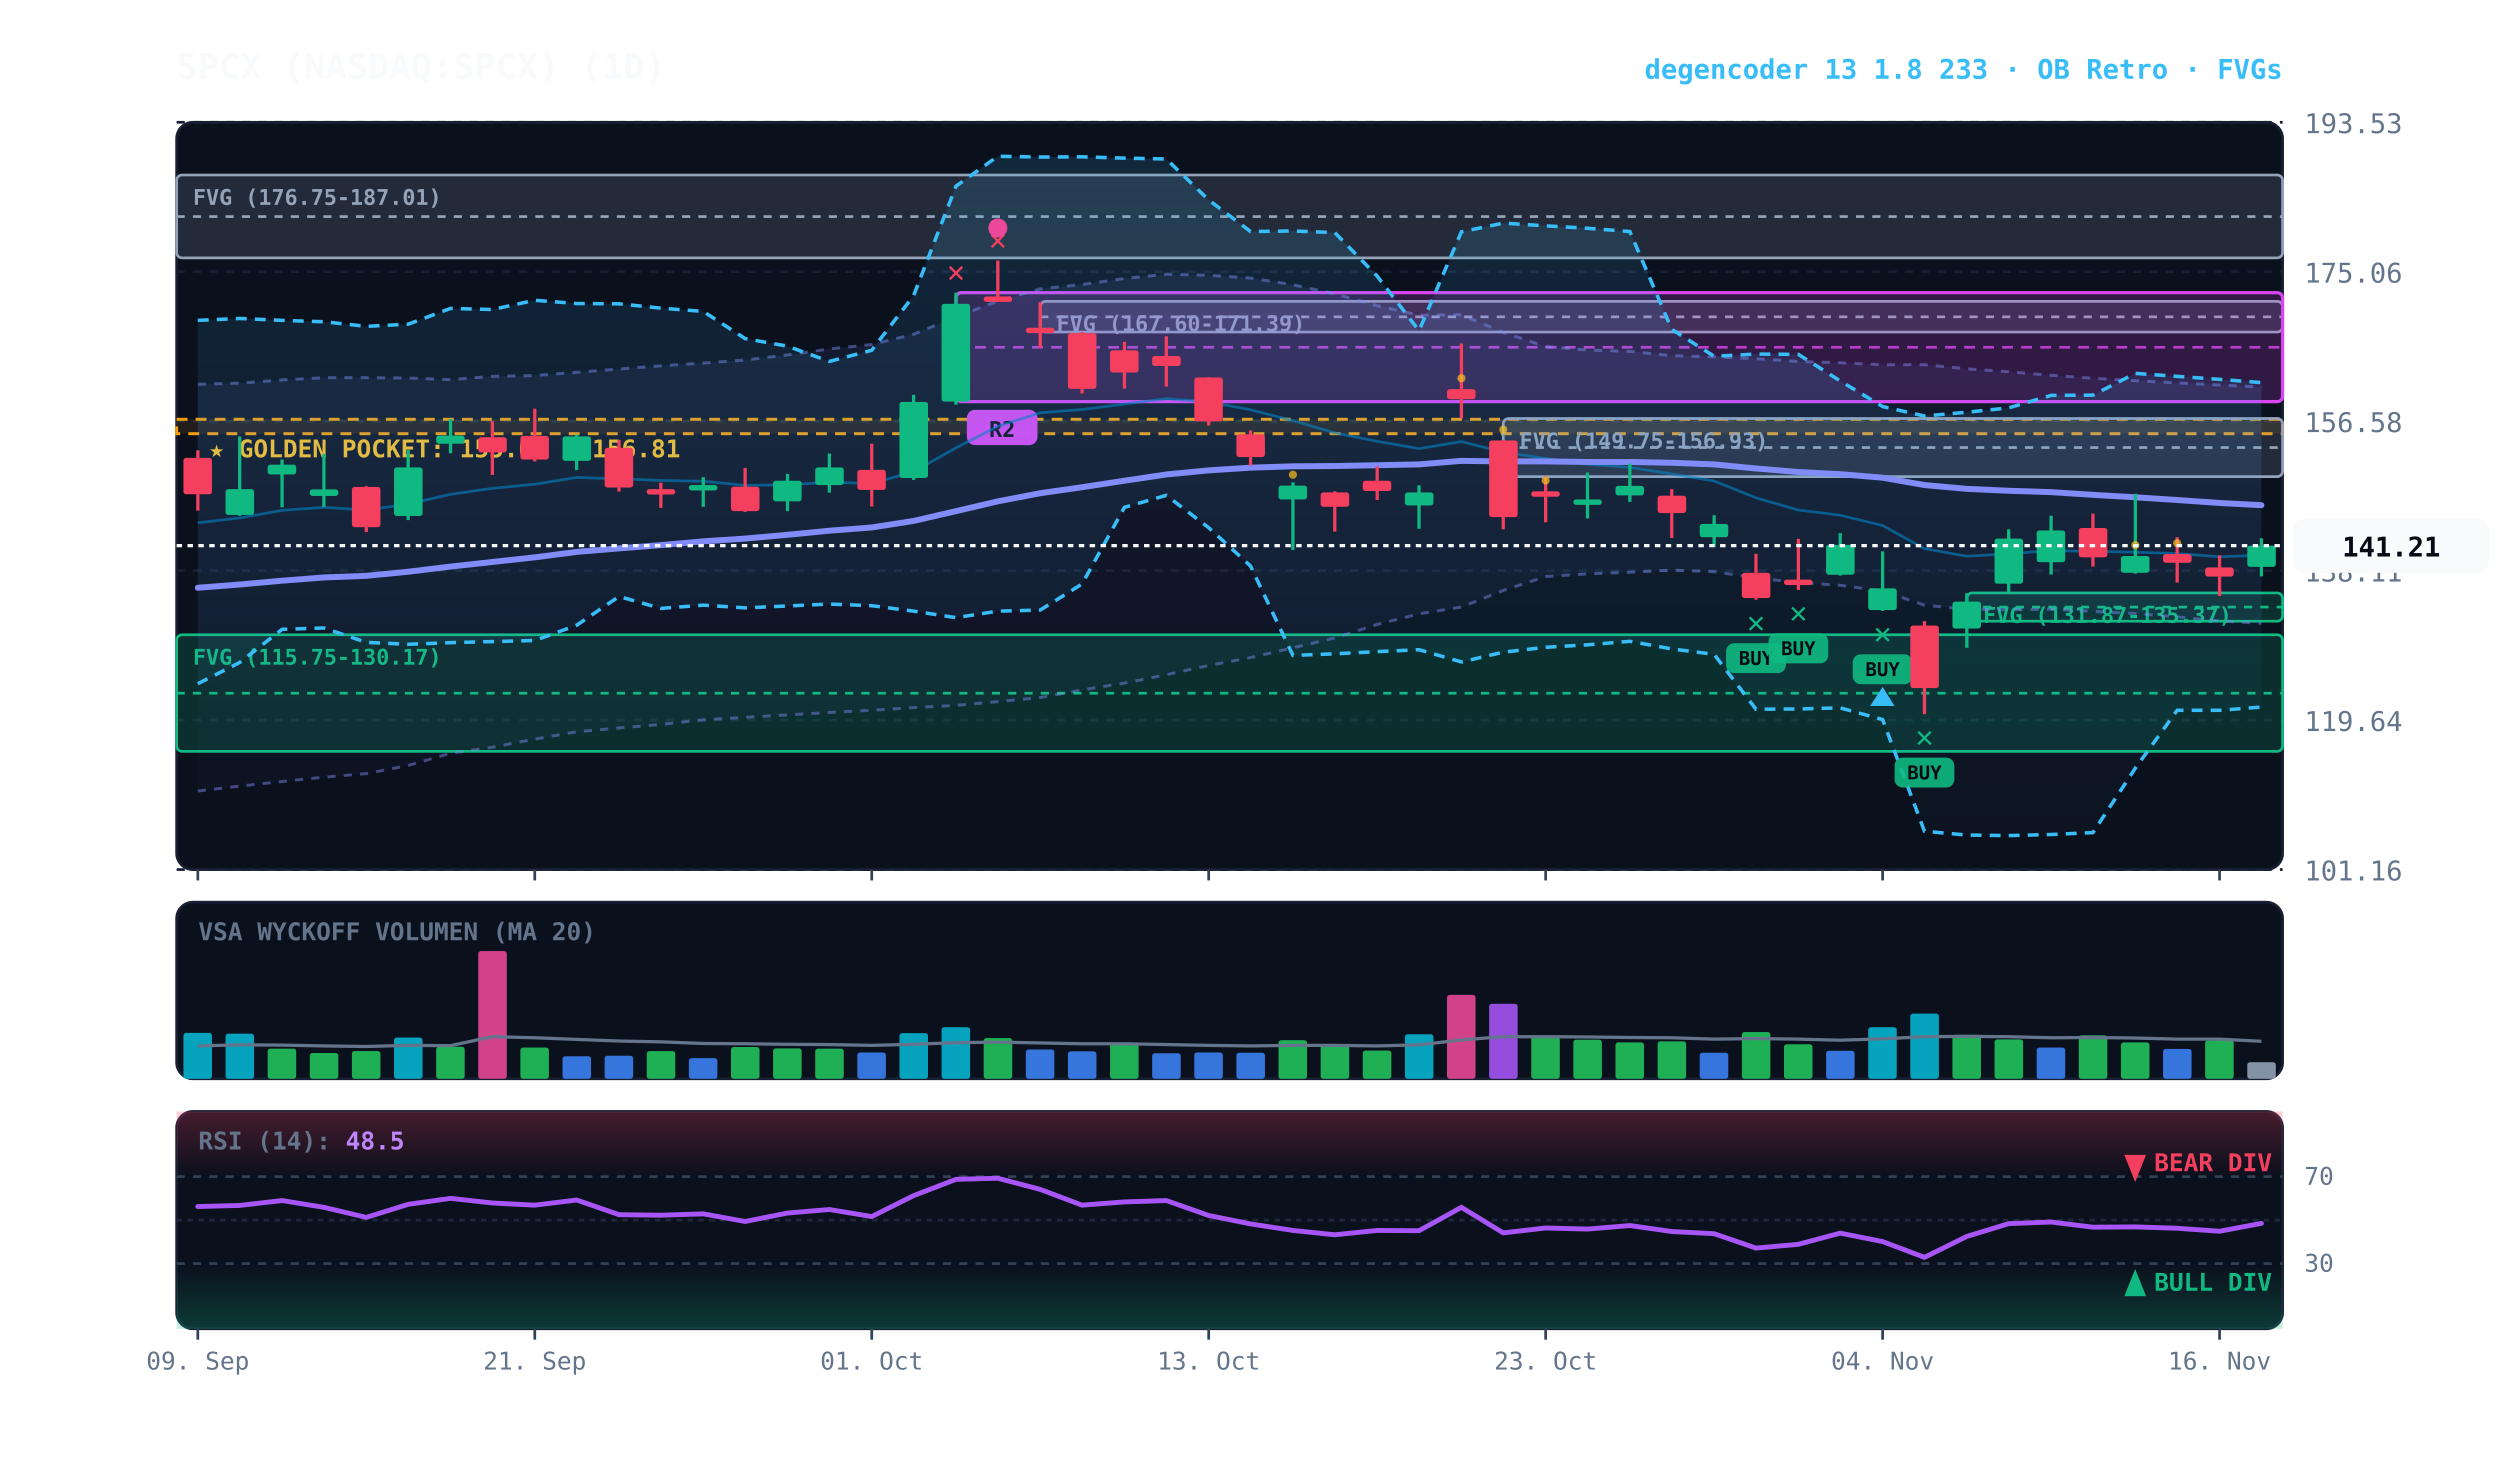
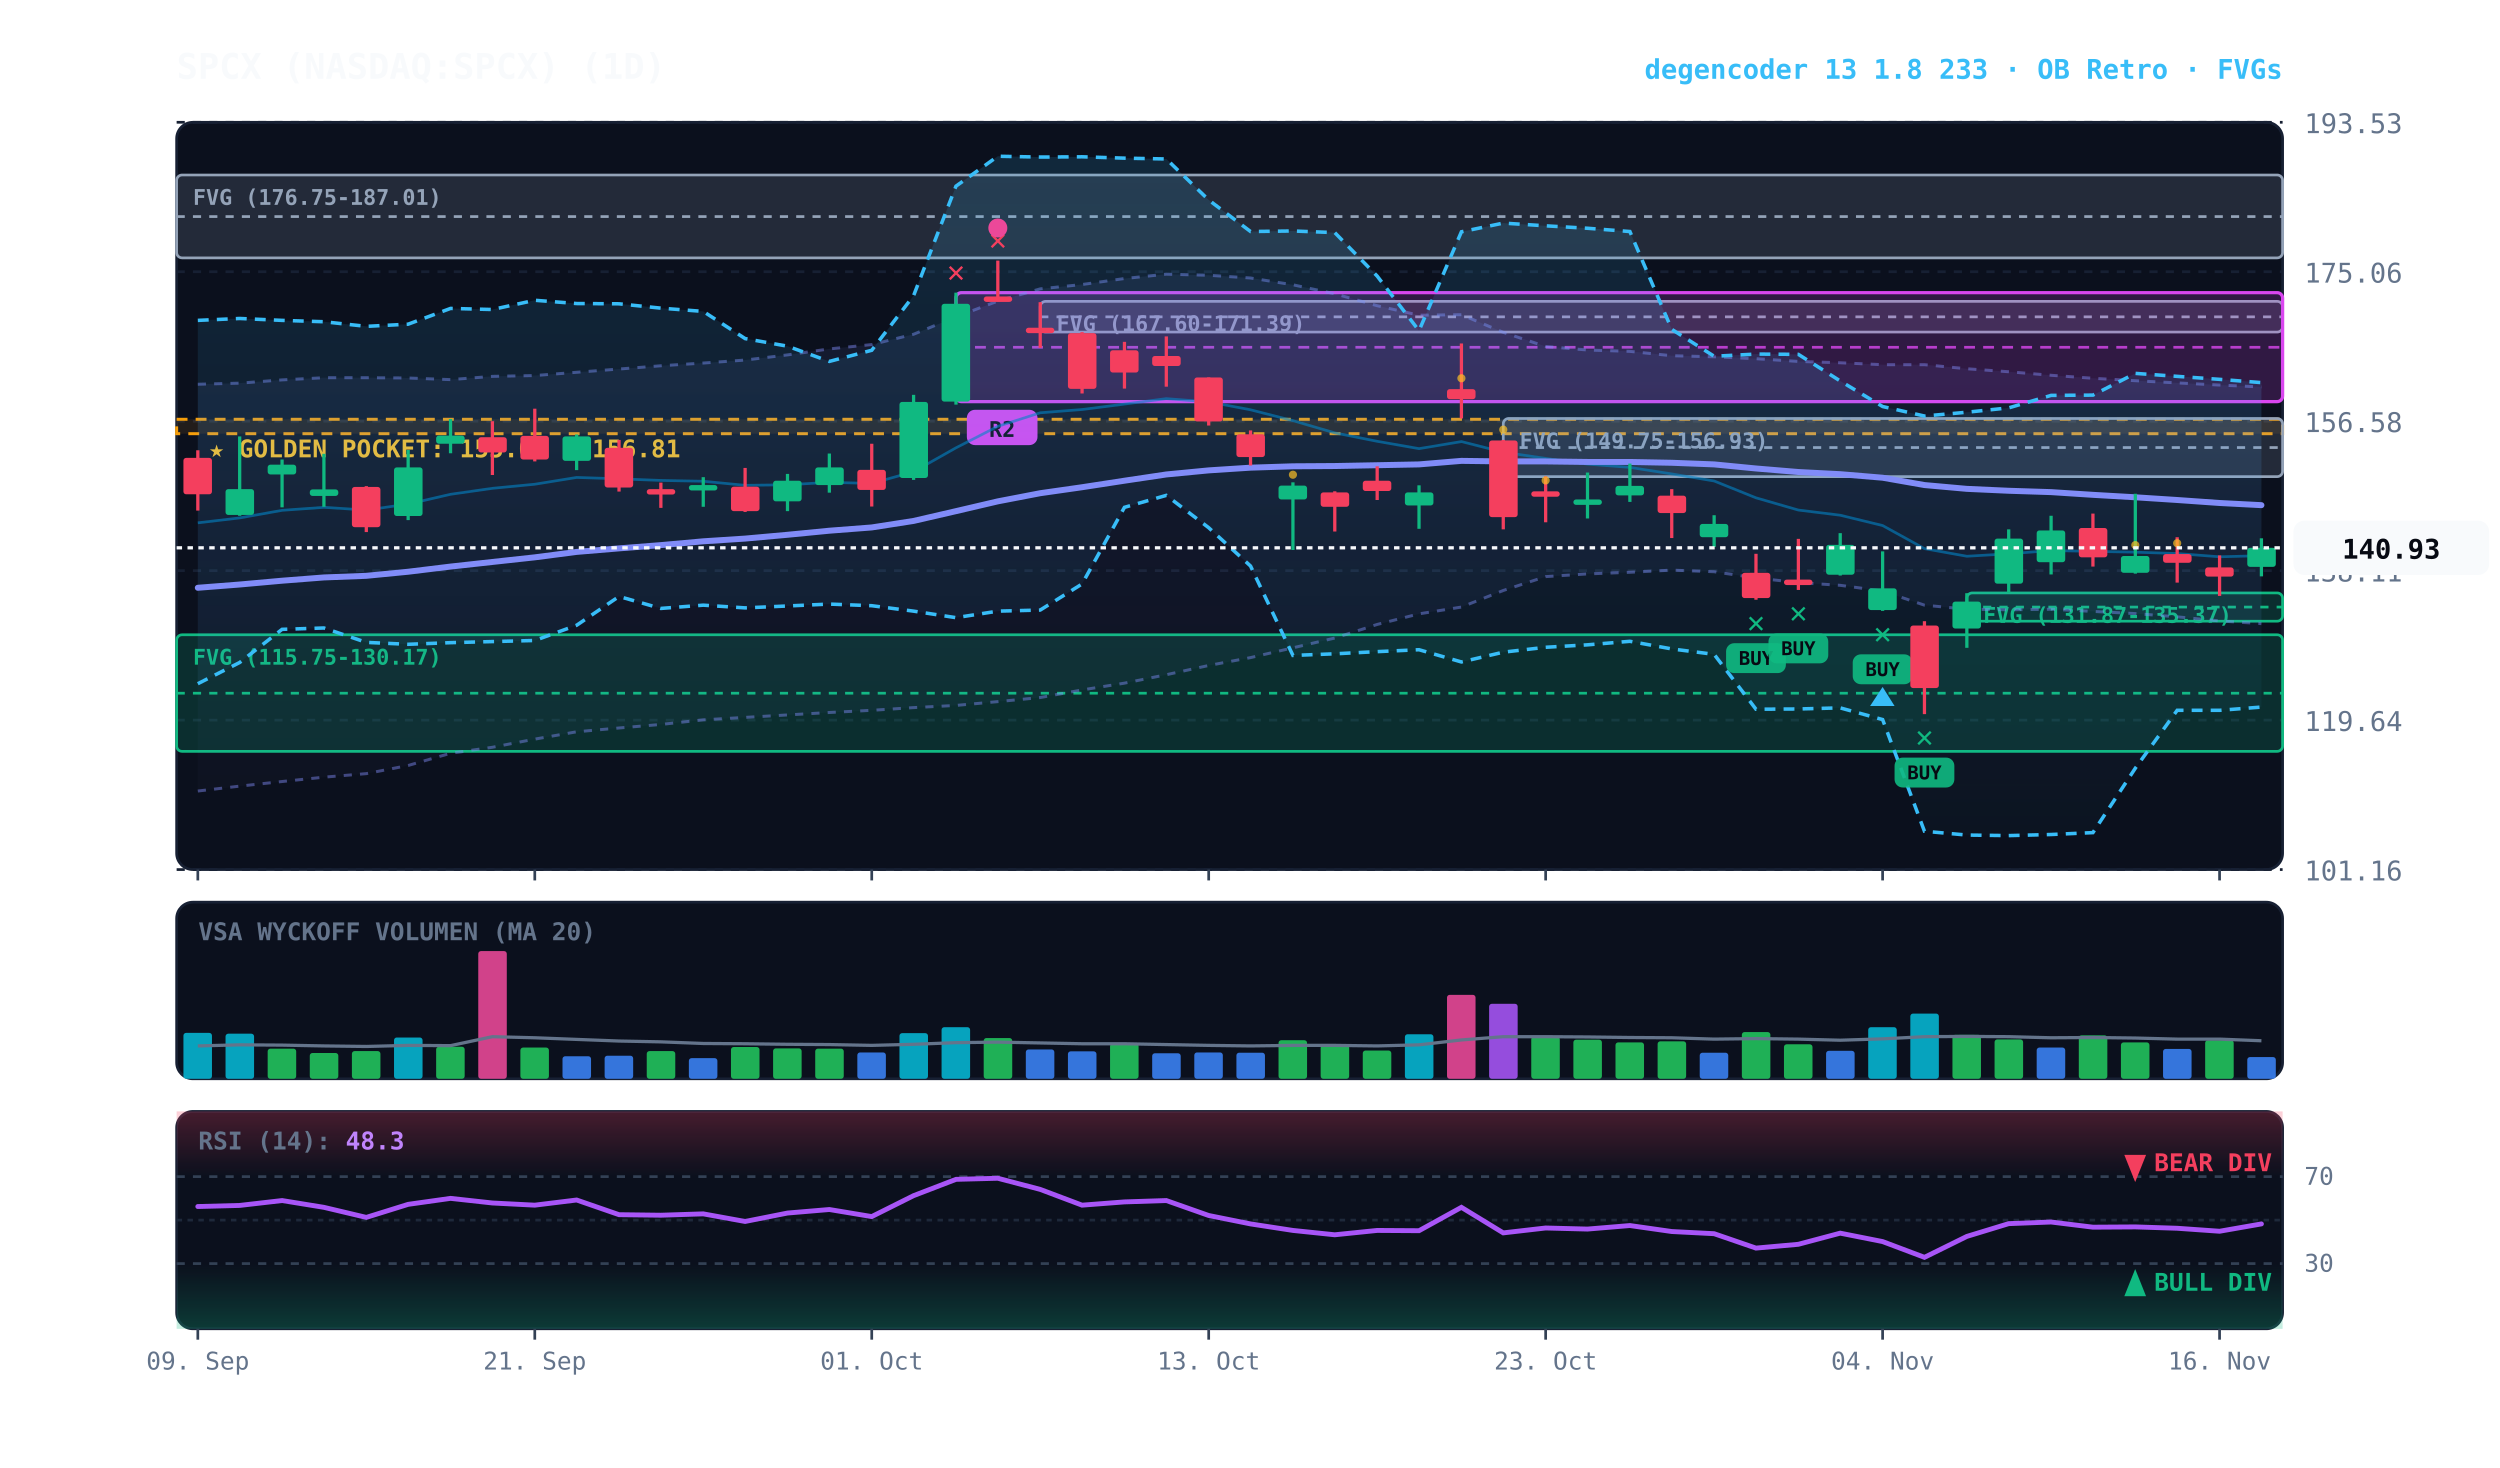
<svg xmlns="http://www.w3.org/2000/svg" viewBox="0 0 920 540" width="100%" height="100%" style="background:#070a13; font-family:'JetBrains Mono', monospace;">
  <defs>
    <linearGradient id="cloud-grad" x1="0%" y1="0%" x2="0%" y2="100%">
      <stop offset="0%" stop-color="#38bdf8" stop-opacity="0.14" />
      <stop offset="100%" stop-color="#38bdf8" stop-opacity="0.02" />
    </linearGradient>
    <linearGradient id="rfe-cloud" x1="0%" y1="0%" x2="0%" y2="100%">
      <stop offset="0%" stop-color="#818cf8" stop-opacity="0.09" />
      <stop offset="100%" stop-color="#818cf8" stop-opacity="0.02" />
    </linearGradient>
    <linearGradient id="rsi-overbought" x1="0%" y1="0%" x2="0%" y2="100%">
      <stop offset="0%" stop-color="#f43f5e" stop-opacity="0.25" />
      <stop offset="100%" stop-color="#f43f5e" stop-opacity="0.0" />
    </linearGradient>
    <linearGradient id="rsi-oversold" x1="0%" y1="0%" x2="0%" y2="100%">
      <stop offset="0%" stop-color="#10b981" stop-opacity="0.0" />
      <stop offset="100%" stop-color="#10b981" stop-opacity="0.25" />
    </linearGradient>
  </defs>
  <rect x="65" y="45" width="775" height="275" fill="#0b101d" rx="6" stroke="#172033" stroke-width="1" />
  <rect x="65" y="332" width="775" height="65" fill="#0b101d" rx="6" stroke="#172033" stroke-width="1" />
  <rect x="65" y="409" width="775" height="80" fill="#0b101d" rx="6" stroke="#172033" stroke-width="1" />
  <line x1="65" y1="320.0" x2="840" y2="320.0" stroke="#172033" stroke-dasharray="3,3" stroke-width="1" />
  <text x="848" y="324.0" fill="#64748b" font-size="10" text-anchor="start">101.16</text>
  <line x1="65" y1="265.0" x2="840" y2="265.0" stroke="#172033" stroke-dasharray="3,3" stroke-width="1" />
  <text x="848" y="269.0" fill="#64748b" font-size="10" text-anchor="start">119.64</text>
  <line x1="65" y1="210.0" x2="840" y2="210.0" stroke="#172033" stroke-dasharray="3,3" stroke-width="1" />
  <text x="848" y="214.0" fill="#64748b" font-size="10" text-anchor="start">138.11</text>
  <line x1="65" y1="155.0" x2="840" y2="155.0" stroke="#172033" stroke-dasharray="3,3" stroke-width="1" />
  <text x="848" y="159.0" fill="#64748b" font-size="10" text-anchor="start">156.58</text>
  <line x1="65" y1="100.0" x2="840" y2="100.0" stroke="#172033" stroke-dasharray="3,3" stroke-width="1" />
  <text x="848" y="104.0" fill="#64748b" font-size="10" text-anchor="start">175.06</text>
  <line x1="65" y1="45.0" x2="840" y2="45.0" stroke="#172033" stroke-dasharray="3,3" stroke-width="1" />
  <text x="848" y="49.0" fill="#64748b" font-size="10" text-anchor="start">193.53</text>
  <rect x="65" y="154.3" width="775" height="5.3" fill="rgba(245, 158, 11, 0.10)" stroke="#f59e0b" stroke-dasharray="4,3" stroke-width="1.1" />
  <text x="77" y="168.3" fill="#fbbf24" font-size="9" font-weight="bold">★ GOLDEN POCKET: 155.02 - 156.81</text>
  <rect x="723.8" y="218.2" width="116.2" height="10.4" fill="rgba(16, 185, 129, 0.18)" stroke="#10b981" stroke-width="1" rx="2" />
  <line x1="723.8" y1="223.4" x2="840" y2="223.4" stroke="#10b981" stroke-dasharray="3,3" stroke-width="1" />
  <text x="729.8" y="229.2" fill="#10b981" font-size="8" font-weight="bold">FVG (131.87-135.37)</text>
  <rect x="553.2" y="154.0" width="286.8" height="21.4" fill="rgba(148, 163, 184, 0.18)" stroke="#94a3b8" stroke-width="1" rx="2" />
  <line x1="553.2" y1="164.7" x2="840" y2="164.7" stroke="#94a3b8" stroke-dasharray="3,3" stroke-width="1" />
  <text x="559.2" y="165.0" fill="#94a3b8" font-size="8" font-weight="bold">FVG (149.75-156.93)</text>
  <rect x="382.8" y="110.9" width="457.2" height="11.3" fill="rgba(148, 163, 184, 0.18)" stroke="#94a3b8" stroke-width="1" rx="2" />
  <line x1="382.8" y1="116.6" x2="840" y2="116.6" stroke="#94a3b8" stroke-dasharray="3,3" stroke-width="1" />
  <text x="388.8" y="121.9" fill="#94a3b8" font-size="8" font-weight="bold">FVG (167.60-171.39)</text>
  <rect x="65.0" y="233.6" width="775.0" height="42.9" fill="rgba(16, 185, 129, 0.18)" stroke="#10b981" stroke-width="1" rx="2" />
  <line x1="65.0" y1="255.1" x2="840" y2="255.1" stroke="#10b981" stroke-dasharray="3,3" stroke-width="1" />
  <text x="71.0" y="244.6" fill="#10b981" font-size="8" font-weight="bold">FVG (115.75-130.17)</text>
  <rect x="65.0" y="64.4" width="775.0" height="30.5" fill="rgba(148, 163, 184, 0.18)" stroke="#94a3b8" stroke-width="1" rx="2" />
  <line x1="65.0" y1="79.7" x2="840" y2="79.7" stroke="#94a3b8" stroke-dasharray="3,3" stroke-width="1" />
  <text x="71.0" y="75.4" fill="#94a3b8" font-size="8" font-weight="bold">FVG (176.75-187.01)</text>
  <rect x="351.8" y="107.7" width="488.2" height="40.1" fill="rgba(217, 70, 239, 0.18)" stroke="#d946ef" stroke-width="1.2" rx="2" />
  <line x1="351.8" y1="127.8" x2="840" y2="127.8" stroke="#d946ef" stroke-dasharray="4,3" stroke-width="1.0" opacity="0.8" />
  <rect x="355.8" y="150.8" width="26" height="13" fill="#d946ef" rx="3" />
  <text x="368.8" y="160.8" fill="#070a13" font-size="8" font-weight="bold" text-anchor="middle">R2</text>
-   <polygon points="72.8,141.4 88.2,141.0 103.8,139.8 119.2,139.0 134.8,139.0 150.2,139.1 165.8,139.7 181.2,138.5 196.8,138.2 212.2,137.0 227.8,135.8 243.2,134.6 258.8,133.6 274.2,132.5 289.8,130.6 305.2,128.4 320.8,126.8 336.2,123.0 351.8,116.6 367.2,110.8 382.8,106.3 398.2,104.7 413.8,102.5 429.2,100.9 444.8,101.3 460.2,102.3 475.8,104.8 491.2,108.1 506.8,112.5 522.2,116.0 537.8,115.8 553.2,122.3 568.8,127.5 584.2,128.8 599.8,129.3 615.2,130.9 630.8,131.3 646.2,132.0 661.8,133.0 677.2,133.5 692.8,134.2 708.2,134.2 723.8,135.7 739.2,136.8 754.8,138.1 770.2,139.2 785.8,140.1 801.2,140.9 816.8,141.7 832.2,142.4 832.2,229.4 816.8,228.5 801.2,227.0 785.8,225.8 770.2,225.0 754.8,224.2 739.2,224.4 723.8,224.2 708.2,222.7 692.8,217.5 677.2,215.4 661.8,214.4 646.2,212.7 630.8,210.4 615.2,209.8 599.8,210.6 584.2,211.2 568.8,212.2 553.2,217.3 537.8,223.4 522.2,225.9 506.8,229.8 491.2,234.8 475.8,238.4 460.2,242.0 444.8,244.9 429.2,248.3 413.8,251.4 398.2,253.9 382.8,256.7 367.2,258.2 351.8,259.6 336.2,260.4 320.8,261.4 305.2,262.2 289.8,263.1 274.2,264.0 258.8,264.9 243.2,266.6 227.8,267.9 212.2,269.3 196.8,272.0 181.2,275.0 165.8,277.2 150.2,281.7 134.8,284.7 119.2,286.0 103.8,287.6 88.2,289.3 72.8,291.1" fill="url(#rfe-cloud)" />
+   <polygon points="72.8,141.4 88.2,141.0 103.8,139.8 119.2,139.0 134.8,139.0 150.2,139.1 165.8,139.7 181.2,138.5 196.8,138.2 212.2,137.0 227.8,135.8 243.2,134.6 258.8,133.6 274.2,132.5 289.8,130.6 305.2,128.4 320.8,126.8 336.2,123.0 351.8,116.6 367.2,110.8 382.8,106.3 398.2,104.7 413.8,102.5 429.2,100.9 444.8,101.3 460.2,102.3 475.8,104.8 491.2,108.1 506.8,112.5 522.2,116.0 537.8,115.8 553.2,122.3 568.8,127.5 584.2,128.8 599.8,129.3 615.2,130.9 630.8,131.3 646.2,132.0 661.8,133.0 677.2,133.5 692.8,134.2 708.2,134.2 723.8,135.7 739.2,136.8 754.8,138.1 770.2,139.2 785.8,140.1 801.2,140.9 816.8,141.7 832.2,142.4 832.2,229.5 816.8,228.5 801.2,227.0 785.8,225.8 770.2,225.0 754.8,224.2 739.2,224.4 723.8,224.2 708.2,222.7 692.8,217.5 677.2,215.4 661.8,214.4 646.2,212.7 630.8,210.4 615.2,209.8 599.8,210.6 584.2,211.2 568.8,212.2 553.2,217.3 537.8,223.4 522.2,225.9 506.8,229.8 491.2,234.8 475.8,238.4 460.2,242.0 444.8,244.9 429.2,248.3 413.8,251.4 398.2,253.9 382.8,256.7 367.2,258.2 351.8,259.6 336.2,260.4 320.8,261.4 305.2,262.2 289.8,263.1 274.2,264.0 258.8,264.9 243.2,266.6 227.8,267.9 212.2,269.3 196.8,272.0 181.2,275.0 165.8,277.2 150.2,281.7 134.8,284.7 119.2,286.0 103.8,287.6 88.2,289.3 72.8,291.1" fill="url(#rfe-cloud)" />
  <polyline points="72.8,141.4 88.2,141.0 103.8,139.8 119.2,139.0 134.8,139.0 150.2,139.1 165.8,139.7 181.2,138.5 196.8,138.2 212.2,137.0 227.8,135.8 243.2,134.6 258.8,133.6 274.2,132.5 289.8,130.6 305.2,128.4 320.8,126.8 336.2,123.0 351.8,116.6 367.2,110.8 382.8,106.3 398.2,104.7 413.8,102.5 429.2,100.9 444.8,101.3 460.2,102.3 475.8,104.8 491.2,108.1 506.8,112.5 522.2,116.0 537.8,115.8 553.2,122.3 568.8,127.5 584.2,128.8 599.8,129.3 615.2,130.9 630.8,131.3 646.2,132.0 661.8,133.0 677.2,133.5 692.8,134.2 708.2,134.2 723.8,135.7 739.2,136.8 754.8,138.1 770.2,139.2 785.8,140.1 801.2,140.9 816.8,141.7 832.2,142.4" fill="none" stroke="#818cf8" stroke-width="1.1" stroke-opacity="0.45" stroke-dasharray="3,3" />
-   <polyline points="72.8,291.1 88.2,289.3 103.8,287.6 119.2,286.0 134.8,284.7 150.2,281.7 165.8,277.2 181.2,275.0 196.8,272.0 212.2,269.3 227.8,267.9 243.2,266.6 258.8,264.9 274.2,264.0 289.8,263.1 305.2,262.2 320.8,261.4 336.2,260.4 351.8,259.6 367.2,258.2 382.8,256.7 398.2,253.9 413.8,251.4 429.2,248.3 444.8,244.9 460.2,242.0 475.8,238.4 491.2,234.8 506.8,229.8 522.2,225.9 537.8,223.4 553.2,217.3 568.8,212.2 584.2,211.2 599.8,210.6 615.2,209.8 630.8,210.4 646.2,212.7 661.8,214.4 677.2,215.4 692.8,217.5 708.2,222.7 723.8,224.2 739.2,224.4 754.8,224.2 770.2,225.0 785.8,225.8 801.2,227.0 816.8,228.5 832.2,229.4" fill="none" stroke="#818cf8" stroke-width="1.1" stroke-opacity="0.45" stroke-dasharray="3,3" />
+   <polyline points="72.8,291.1 88.2,289.3 103.8,287.6 119.2,286.0 134.8,284.7 150.2,281.7 165.8,277.2 181.2,275.0 196.8,272.0 212.2,269.3 227.8,267.9 243.2,266.6 258.8,264.9 274.2,264.0 289.8,263.1 305.2,262.2 320.8,261.4 336.2,260.4 351.8,259.6 367.2,258.2 382.8,256.7 398.2,253.9 413.8,251.4 429.2,248.3 444.8,244.9 460.2,242.0 475.8,238.4 491.2,234.8 506.8,229.8 522.2,225.9 537.8,223.4 553.2,217.3 568.8,212.2 584.2,211.2 599.8,210.6 615.2,209.8 630.8,210.4 646.2,212.7 661.8,214.4 677.2,215.4 692.8,217.5 708.2,222.7 723.8,224.2 739.2,224.4 754.8,224.2 770.2,225.0 785.8,225.8 801.2,227.0 816.8,228.5 832.2,229.5" fill="none" stroke="#818cf8" stroke-width="1.1" stroke-opacity="0.45" stroke-dasharray="3,3" />
  <polygon points="72.8,117.9 88.2,117.2 103.8,117.9 119.2,118.4 134.8,120.1 150.2,119.3 165.8,113.5 181.2,113.9 196.8,110.5 212.2,111.7 227.8,111.8 243.2,113.4 258.8,114.6 274.2,124.6 289.8,127.4 305.2,133.0 320.8,128.9 336.2,108.8 351.8,68.5 367.2,57.5 382.8,57.8 398.2,57.7 413.8,58.2 429.2,58.5 444.8,73.6 460.2,85.2 475.8,85.0 491.2,85.6 506.8,101.6 522.2,121.7 537.8,85.3 553.2,82.1 568.8,83.1 584.2,84.0 599.8,85.2 615.2,121.2 630.8,131.1 646.2,130.3 661.8,130.4 677.2,140.2 692.8,149.6 708.2,153.1 723.8,151.7 739.2,150.1 754.8,145.5 770.2,145.4 785.8,137.4 801.2,138.5 816.8,139.6 832.2,140.8 832.2,260.2 816.8,261.4 801.2,261.4 785.8,282.7 770.2,306.4 754.8,307.1 739.2,307.5 723.8,307.3 708.2,305.9 692.8,264.8 677.2,260.5 661.8,260.9 646.2,261.0 630.8,240.8 615.2,238.8 599.8,236.0 584.2,237.3 568.8,238.2 553.2,240.0 537.8,243.6 522.2,239.1 506.8,239.8 491.2,240.6 475.8,241.2 460.2,208.3 444.8,194.2 429.2,182.3 413.8,186.7 398.2,214.9 382.8,224.5 367.2,224.9 351.8,227.3 336.2,224.9 320.8,222.9 305.2,222.3 289.8,223.0 274.2,223.7 258.8,222.7 243.2,223.9 227.8,219.5 212.2,230.1 196.8,235.7 181.2,236.1 165.8,236.5 150.2,237.1 134.8,236.4 119.2,231.1 103.8,231.6 88.2,243.8 72.8,251.6" fill="url(#cloud-grad)" />
  <polyline points="72.8,117.9 88.2,117.2 103.8,117.9 119.2,118.4 134.8,120.1 150.2,119.3 165.8,113.5 181.2,113.9 196.8,110.5 212.2,111.7 227.8,111.8 243.2,113.4 258.8,114.6 274.2,124.6 289.8,127.4 305.2,133.0 320.8,128.9 336.2,108.8 351.8,68.5 367.2,57.5 382.8,57.8 398.2,57.7 413.8,58.2 429.2,58.5 444.8,73.6 460.2,85.2 475.8,85.0 491.2,85.6 506.8,101.6 522.2,121.7 537.8,85.3 553.2,82.1 568.8,83.1 584.2,84.0 599.8,85.2 615.2,121.2 630.8,131.1 646.2,130.3 661.8,130.4 677.2,140.2 692.8,149.6 708.2,153.1 723.8,151.7 739.2,150.1 754.8,145.5 770.2,145.4 785.8,137.4 801.2,138.5 816.8,139.6 832.2,140.8" fill="none" stroke="#38bdf8" stroke-width="1.3" stroke-dasharray="4,3" />
  <polyline points="72.8,251.6 88.2,243.8 103.8,231.6 119.2,231.1 134.8,236.4 150.2,237.1 165.8,236.5 181.2,236.1 196.8,235.7 212.2,230.1 227.8,219.5 243.2,223.9 258.8,222.7 274.2,223.7 289.8,223.0 305.2,222.3 320.8,222.9 336.2,224.9 351.8,227.3 367.2,224.9 382.8,224.5 398.2,214.9 413.8,186.7 429.2,182.3 444.8,194.2 460.2,208.3 475.8,241.2 491.2,240.6 506.8,239.8 522.2,239.1 537.8,243.6 553.2,240.0 568.8,238.2 584.2,237.3 599.8,236.0 615.2,238.8 630.8,240.8 646.2,261.0 661.8,260.9 677.2,260.5 692.8,264.8 708.2,305.9 723.8,307.3 739.2,307.5 754.8,307.1 770.2,306.4 785.8,282.7 801.2,261.4 816.8,261.4 832.2,260.2" fill="none" stroke="#38bdf8" stroke-width="1.3" stroke-dasharray="4,3" />
-   <polyline points="72.8,192.4 88.2,190.6 103.8,187.8 119.2,186.7 134.8,187.7 150.2,185.5 165.8,181.9 181.2,179.7 196.8,178.2 212.2,175.7 227.8,176.2 243.2,176.8 258.8,177.1 274.2,178.6 289.8,178.4 305.2,177.5 320.8,177.9 336.2,173.6 351.8,164.8 367.2,156.9 382.8,151.9 398.2,150.7 413.8,148.7 429.2,146.7 444.8,147.9 460.2,150.8 475.8,154.8 491.2,159.3 506.8,162.4 522.2,165.1 537.8,162.5 553.2,166.4 568.8,168.7 584.2,170.8 599.8,172.0 615.2,174.4 630.8,177.0 646.2,183.2 661.8,187.7 677.2,189.6 692.8,193.4 708.2,201.9 723.8,204.7 739.2,203.8 754.8,202.6 770.2,202.9 785.8,203.2 801.2,203.7 816.8,204.9 832.2,204.3" fill="none" stroke="#0284c7" stroke-width="1.0" stroke-opacity="0.6" />
+   <polyline points="72.8,192.4 88.2,190.6 103.8,187.8 119.2,186.7 134.8,187.7 150.2,185.5 165.8,181.9 181.2,179.7 196.8,178.2 212.2,175.7 227.8,176.2 243.2,176.8 258.8,177.1 274.2,178.6 289.8,178.4 305.2,177.5 320.8,177.9 336.2,173.6 351.8,164.8 367.2,156.9 382.8,151.9 398.2,150.7 413.8,148.7 429.2,146.7 444.8,147.9 460.2,150.8 475.8,154.8 491.2,159.3 506.8,162.4 522.2,165.1 537.8,162.5 553.2,166.4 568.8,168.7 584.2,170.8 599.8,172.0 615.2,174.4 630.8,177.0 646.2,183.2 661.8,187.7 677.2,189.6 692.8,193.4 708.2,201.9 723.8,204.7 739.2,203.8 754.8,202.6 770.2,202.9 785.8,203.2 801.2,203.7 816.8,204.9 832.2,204.5" fill="none" stroke="#0284c7" stroke-width="1.0" stroke-opacity="0.6" />
  <polyline points="72.8,216.3 88.2,215.1 103.8,213.7 119.2,212.5 134.8,211.9 150.2,210.4 165.8,208.5 181.2,206.8 196.8,205.1 212.2,203.1 227.8,201.8 243.2,200.6 258.8,199.2 274.2,198.2 289.8,196.8 305.2,195.3 320.8,194.1 336.2,191.7 351.8,188.1 367.2,184.5 382.8,181.5 398.2,179.3 413.8,176.9 429.2,174.6 444.8,173.1 460.2,172.1 475.8,171.6 491.2,171.5 506.8,171.2 522.2,170.9 537.8,169.6 553.2,169.8 568.8,169.8 584.2,170.0 599.8,170.0 615.2,170.3 630.8,170.9 646.2,172.4 661.8,173.7 677.2,174.5 692.8,175.8 708.2,178.5 723.8,179.9 739.2,180.6 754.8,181.1 770.2,182.1 785.8,183.0 801.2,184.0 816.8,185.1 832.2,185.9" fill="none" stroke="#818cf8" stroke-width="2.2" stroke-linecap="round" />
  <line x1="72.8" y1="165.7" x2="72.8" y2="187.9" stroke="#f43f5e" stroke-width="1.2" />
  <rect x="67.5" y="168.5" width="10.5" height="13.4" fill="#f43f5e" rx="1" />
  <line x1="88.2" y1="160.6" x2="88.2" y2="189.8" stroke="#10b981" stroke-width="1.2" />
  <rect x="83.0" y="180.0" width="10.5" height="9.5" fill="#10b981" rx="1" />
  <line x1="103.8" y1="169.1" x2="103.8" y2="186.7" stroke="#10b981" stroke-width="1.2" />
  <rect x="98.5" y="171.0" width="10.5" height="3.6" fill="#10b981" rx="1" />
  <line x1="119.2" y1="167.0" x2="119.2" y2="186.5" stroke="#10b981" stroke-width="1.2" />
  <rect x="114.0" y="180.1" width="10.5" height="2.4" fill="#10b981" rx="1" />
  <line x1="134.8" y1="178.9" x2="134.8" y2="195.8" stroke="#f43f5e" stroke-width="1.2" />
  <rect x="129.5" y="179.2" width="10.5" height="14.8" fill="#f43f5e" rx="1" />
  <line x1="150.2" y1="165.6" x2="150.2" y2="191.4" stroke="#10b981" stroke-width="1.2" />
  <rect x="145.0" y="172.0" width="10.5" height="17.9" fill="#10b981" rx="1" />
  <line x1="165.8" y1="154.2" x2="165.8" y2="166.8" stroke="#10b981" stroke-width="1.2" />
  <rect x="160.5" y="160.3" width="10.5" height="3.0" fill="#10b981" rx="1" />
  <line x1="181.2" y1="155.0" x2="181.2" y2="174.8" stroke="#f43f5e" stroke-width="1.2" />
  <rect x="176.0" y="160.9" width="10.5" height="5.6" fill="#f43f5e" rx="1" />
  <line x1="196.8" y1="150.4" x2="196.8" y2="169.8" stroke="#f43f5e" stroke-width="1.2" />
  <rect x="191.5" y="160.4" width="10.5" height="8.7" fill="#f43f5e" rx="1" />
  <line x1="212.2" y1="159.9" x2="212.2" y2="173.0" stroke="#10b981" stroke-width="1.2" />
  <rect x="207.0" y="160.6" width="10.5" height="9.0" fill="#10b981" rx="1" />
  <line x1="227.8" y1="161.9" x2="227.8" y2="180.9" stroke="#f43f5e" stroke-width="1.2" />
  <rect x="222.5" y="164.8" width="10.5" height="14.6" fill="#f43f5e" rx="1" />
  <line x1="243.2" y1="177.6" x2="243.2" y2="186.9" stroke="#f43f5e" stroke-width="1.2" />
  <rect x="238.0" y="180.0" width="10.5" height="2.0" fill="#f43f5e" rx="1" />
  <line x1="258.8" y1="175.6" x2="258.8" y2="186.5" stroke="#10b981" stroke-width="1.2" />
  <rect x="253.5" y="178.5" width="10.5" height="2.0" fill="#10b981" rx="1" />
  <line x1="274.2" y1="172.2" x2="274.2" y2="188.4" stroke="#f43f5e" stroke-width="1.2" />
  <rect x="269.0" y="179.1" width="10.5" height="9.0" fill="#f43f5e" rx="1" />
  <line x1="289.8" y1="174.4" x2="289.8" y2="188.1" stroke="#10b981" stroke-width="1.2" />
  <rect x="284.5" y="176.9" width="10.5" height="7.6" fill="#10b981" rx="1" />
  <line x1="305.2" y1="166.9" x2="305.2" y2="181.3" stroke="#10b981" stroke-width="1.2" />
  <rect x="300.0" y="172.0" width="10.5" height="6.5" fill="#10b981" rx="1" />
  <line x1="320.8" y1="163.3" x2="320.8" y2="186.4" stroke="#f43f5e" stroke-width="1.2" />
  <rect x="315.5" y="172.9" width="10.5" height="7.4" fill="#f43f5e" rx="1" />
  <line x1="336.2" y1="145.3" x2="336.2" y2="176.6" stroke="#10b981" stroke-width="1.2" />
  <rect x="331.0" y="147.9" width="10.5" height="28.0" fill="#10b981" rx="1" />
  <line x1="351.8" y1="107.7" x2="351.8" y2="148.9" stroke="#10b981" stroke-width="1.2" />
  <rect x="346.5" y="111.8" width="10.5" height="36.0" fill="#10b981" rx="1" />
  <text x="351.8" y="103.7" fill="#f43f5e" font-size="11" font-weight="bold" text-anchor="middle">✕</text>
  <line x1="367.2" y1="95.9" x2="367.2" y2="110.9" stroke="#f43f5e" stroke-width="1.2" />
  <rect x="362.0" y="109.1" width="10.5" height="2.0" fill="#f43f5e" rx="1" />
  <text x="367.2" y="91.9" fill="#f43f5e" font-size="11" font-weight="bold" text-anchor="middle">✕</text>
  <circle cx="367.2" cy="83.9" r="3.5" fill="#ec4899" />
  <line x1="382.8" y1="111.2" x2="382.8" y2="128.0" stroke="#f43f5e" stroke-width="1.2" />
  <rect x="377.5" y="120.6" width="10.5" height="2.0" fill="#f43f5e" rx="1" />
  <line x1="398.2" y1="122.2" x2="398.2" y2="144.8" stroke="#f43f5e" stroke-width="1.2" />
  <rect x="393.0" y="122.6" width="10.5" height="20.5" fill="#f43f5e" rx="1" />
  <line x1="413.8" y1="125.8" x2="413.8" y2="143.0" stroke="#f43f5e" stroke-width="1.2" />
  <rect x="408.5" y="128.9" width="10.5" height="8.2" fill="#f43f5e" rx="1" />
  <line x1="429.2" y1="123.8" x2="429.2" y2="142.3" stroke="#f43f5e" stroke-width="1.2" />
  <rect x="424.0" y="131.0" width="10.5" height="3.7" fill="#f43f5e" rx="1" />
  <line x1="444.8" y1="138.9" x2="444.8" y2="156.6" stroke="#f43f5e" stroke-width="1.2" />
  <rect x="439.5" y="138.9" width="10.5" height="16.2" fill="#f43f5e" rx="1" />
  <line x1="460.2" y1="158.4" x2="460.2" y2="171.3" stroke="#f43f5e" stroke-width="1.2" />
  <rect x="455.0" y="159.8" width="10.5" height="8.4" fill="#f43f5e" rx="1" />
  <line x1="475.8" y1="177.5" x2="475.8" y2="202.4" stroke="#10b981" stroke-width="1.2" />
  <rect x="470.5" y="178.7" width="10.5" height="5.1" fill="#10b981" rx="1" />
  <circle cx="475.8" cy="174.7" r="1.5" fill="#fbbf24" opacity="0.7" />
  <line x1="491.2" y1="180.8" x2="491.2" y2="195.6" stroke="#f43f5e" stroke-width="1.2" />
  <rect x="486.0" y="181.2" width="10.5" height="5.3" fill="#f43f5e" rx="1" />
  <line x1="506.8" y1="171.6" x2="506.8" y2="184.0" stroke="#f43f5e" stroke-width="1.2" />
  <rect x="501.5" y="176.9" width="10.5" height="3.8" fill="#f43f5e" rx="1" />
  <line x1="522.2" y1="178.6" x2="522.2" y2="194.6" stroke="#10b981" stroke-width="1.2" />
  <rect x="517.0" y="181.2" width="10.5" height="4.8" fill="#10b981" rx="1" />
  <line x1="537.8" y1="126.4" x2="537.8" y2="154.0" stroke="#f43f5e" stroke-width="1.2" />
  <rect x="532.5" y="143.2" width="10.5" height="3.7" fill="#f43f5e" rx="1" />
  <circle cx="537.8" cy="139.2" r="1.5" fill="#fbbf24" opacity="0.7" />
  <line x1="553.2" y1="161.9" x2="553.2" y2="194.8" stroke="#f43f5e" stroke-width="1.2" />
  <rect x="548.0" y="162.1" width="10.5" height="28.2" fill="#f43f5e" rx="1" />
  <circle cx="553.2" cy="158.1" r="1.5" fill="#fbbf24" opacity="0.7" />
  <line x1="568.8" y1="175.3" x2="568.8" y2="192.2" stroke="#f43f5e" stroke-width="1.2" />
  <rect x="563.5" y="180.8" width="10.5" height="2.0" fill="#f43f5e" rx="1" />
  <circle cx="568.8" cy="176.8" r="1.5" fill="#fbbf24" opacity="0.7" />
  <line x1="584.2" y1="173.9" x2="584.2" y2="190.8" stroke="#10b981" stroke-width="1.2" />
  <rect x="579.0" y="183.8" width="10.5" height="2.0" fill="#10b981" rx="1" />
  <line x1="599.8" y1="170.6" x2="599.8" y2="184.7" stroke="#10b981" stroke-width="1.2" />
  <rect x="594.5" y="178.8" width="10.5" height="3.5" fill="#10b981" rx="1" />
  <line x1="615.2" y1="180.0" x2="615.2" y2="198.0" stroke="#f43f5e" stroke-width="1.2" />
  <rect x="610.0" y="182.4" width="10.5" height="6.4" fill="#f43f5e" rx="1" />
  <line x1="630.8" y1="189.6" x2="630.8" y2="201.3" stroke="#10b981" stroke-width="1.2" />
  <rect x="625.5" y="192.8" width="10.5" height="4.9" fill="#10b981" rx="1" />
  <line x1="646.2" y1="203.8" x2="646.2" y2="220.7" stroke="#f43f5e" stroke-width="1.2" />
  <rect x="641.0" y="210.8" width="10.5" height="9.3" fill="#f43f5e" rx="1" />
  <text x="646.2" y="232.7" fill="#10b981" font-size="11" font-weight="bold" text-anchor="middle">✕</text>
  <rect x="635.2" y="236.7" width="22" height="11" fill="#10b981" rx="3" opacity="0.9" />
  <text x="646.2" y="244.7" fill="#070a13" font-size="7" font-weight="bold" text-anchor="middle">BUY</text>
  <line x1="661.8" y1="198.3" x2="661.8" y2="217.1" stroke="#f43f5e" stroke-width="1.2" />
  <rect x="656.5" y="213.3" width="10.5" height="2.0" fill="#f43f5e" rx="1" />
  <text x="661.8" y="229.1" fill="#10b981" font-size="11" font-weight="bold" text-anchor="middle">✕</text>
  <rect x="650.8" y="233.1" width="22" height="11" fill="#10b981" rx="3" opacity="0.9" />
  <text x="661.8" y="241.1" fill="#070a13" font-size="7" font-weight="bold" text-anchor="middle">BUY</text>
  <line x1="677.2" y1="196.2" x2="677.2" y2="211.8" stroke="#10b981" stroke-width="1.2" />
  <rect x="672.0" y="200.5" width="10.5" height="11.0" fill="#10b981" rx="1" />
  <line x1="692.8" y1="202.9" x2="692.8" y2="224.8" stroke="#10b981" stroke-width="1.2" />
  <rect x="687.5" y="216.5" width="10.5" height="8.0" fill="#10b981" rx="1" />
  <text x="692.8" y="236.8" fill="#10b981" font-size="11" font-weight="bold" text-anchor="middle">✕</text>
  <rect x="681.8" y="240.8" width="22" height="11" fill="#10b981" rx="3" opacity="0.9" />
  <text x="692.8" y="248.8" fill="#070a13" font-size="7" font-weight="bold" text-anchor="middle">BUY</text>
  <polygon points="692.8,252.8 688.2,259.8 697.2,259.8" fill="#38bdf8" />
  <line x1="708.2" y1="228.6" x2="708.2" y2="262.8" stroke="#f43f5e" stroke-width="1.2" />
  <rect x="703.0" y="230.2" width="10.5" height="23.0" fill="#f43f5e" rx="1" />
  <text x="708.2" y="274.8" fill="#10b981" font-size="11" font-weight="bold" text-anchor="middle">✕</text>
  <rect x="697.2" y="278.8" width="22" height="11" fill="#10b981" rx="3" opacity="0.9" />
  <text x="708.2" y="286.8" fill="#070a13" font-size="7" font-weight="bold" text-anchor="middle">BUY</text>
  <line x1="723.8" y1="218.3" x2="723.8" y2="238.4" stroke="#10b981" stroke-width="1.2" />
  <rect x="718.5" y="221.4" width="10.5" height="9.9" fill="#10b981" rx="1" />
  <line x1="739.2" y1="194.8" x2="739.2" y2="218.2" stroke="#10b981" stroke-width="1.2" />
  <rect x="734.0" y="198.2" width="10.5" height="16.6" fill="#10b981" rx="1" />
  <line x1="754.8" y1="189.8" x2="754.8" y2="211.4" stroke="#10b981" stroke-width="1.2" />
  <rect x="749.5" y="195.2" width="10.5" height="11.7" fill="#10b981" rx="1" />
  <line x1="770.2" y1="189.0" x2="770.2" y2="208.5" stroke="#f43f5e" stroke-width="1.2" />
  <rect x="765.0" y="194.3" width="10.5" height="10.8" fill="#f43f5e" rx="1" />
  <line x1="785.8" y1="181.7" x2="785.8" y2="211.1" stroke="#10b981" stroke-width="1.2" />
  <rect x="780.5" y="204.6" width="10.5" height="6.2" fill="#10b981" rx="1" />
  <circle cx="785.8" cy="200.6" r="1.5" fill="#fbbf24" opacity="0.7" />
  <line x1="801.2" y1="197.7" x2="801.2" y2="214.4" stroke="#f43f5e" stroke-width="1.2" />
  <rect x="796.0" y="203.9" width="10.5" height="3.2" fill="#f43f5e" rx="1" />
  <circle cx="801.2" cy="199.9" r="1.5" fill="#fbbf24" opacity="0.7" />
  <line x1="816.8" y1="204.4" x2="816.8" y2="219.3" stroke="#f43f5e" stroke-width="1.2" />
  <rect x="811.5" y="208.8" width="10.5" height="3.4" fill="#f43f5e" rx="1" />
  <line x1="832.2" y1="198.1" x2="832.2" y2="212.1" stroke="#10b981" stroke-width="1.2" />
-   <rect x="827.0" y="200.8" width="10.5" height="7.8" fill="#10b981" rx="1" />
-   <line x1="65" y1="200.8" x2="840" y2="200.8" stroke="#f8fafc" stroke-width="1.2" stroke-dasharray="2,2" />
-   <rect x="844" y="190.8" width="72" height="20" fill="#f8fafc" rx="4" />
-   <text x="880" y="204.8" fill="#070a13" font-size="10" font-weight="bold" text-anchor="middle">141.21</text>
+   <rect x="827.0" y="201.6" width="10.5" height="7.0" fill="#10b981" rx="1" />
+   <line x1="65" y1="201.6" x2="840" y2="201.6" stroke="#f8fafc" stroke-width="1.2" stroke-dasharray="2,2" />
+   <rect x="844" y="191.6" width="72" height="20" fill="#f8fafc" rx="4" />
+   <text x="880" y="205.6" fill="#070a13" font-size="10" font-weight="bold" text-anchor="middle">140.93</text>
  <text x="73" y="346" fill="#64748b" font-size="9" font-weight="bold">VSA WYCKOFF VOLUMEN (MA 20)</text>
  <rect x="67.5" y="380.1" width="10.5" height="16.9" fill="#06b6d4" opacity="0.88" rx="1" />
  <rect x="83.0" y="380.4" width="10.5" height="16.6" fill="#06b6d4" opacity="0.88" rx="1" />
  <rect x="98.5" y="385.9" width="10.5" height="11.1" fill="#22c55e" opacity="0.88" rx="1" />
  <rect x="114.0" y="387.5" width="10.5" height="9.5" fill="#22c55e" opacity="0.88" rx="1" />
  <rect x="129.5" y="386.8" width="10.5" height="10.2" fill="#22c55e" opacity="0.88" rx="1" />
  <rect x="145.0" y="381.8" width="10.5" height="15.2" fill="#06b6d4" opacity="0.88" rx="1" />
  <rect x="160.5" y="385.2" width="10.5" height="11.8" fill="#22c55e" opacity="0.88" rx="1" />
  <rect x="176.0" y="350.0" width="10.5" height="47.0" fill="#ec4899" opacity="0.88" rx="1" />
  <rect x="191.5" y="385.5" width="10.5" height="11.5" fill="#22c55e" opacity="0.88" rx="1" />
  <rect x="207.0" y="388.7" width="10.5" height="8.3" fill="#3b82f6" opacity="0.88" rx="1" />
  <rect x="222.5" y="388.5" width="10.5" height="8.5" fill="#3b82f6" opacity="0.88" rx="1" />
  <rect x="238.0" y="386.8" width="10.5" height="10.2" fill="#22c55e" opacity="0.88" rx="1" />
  <rect x="253.5" y="389.4" width="10.5" height="7.6" fill="#3b82f6" opacity="0.88" rx="1" />
  <rect x="269.0" y="385.3" width="10.5" height="11.7" fill="#22c55e" opacity="0.88" rx="1" />
  <rect x="284.5" y="385.8" width="10.5" height="11.2" fill="#22c55e" opacity="0.88" rx="1" />
  <rect x="300.0" y="385.9" width="10.5" height="11.1" fill="#22c55e" opacity="0.88" rx="1" />
  <rect x="315.5" y="387.3" width="10.5" height="9.7" fill="#3b82f6" opacity="0.88" rx="1" />
  <rect x="331.0" y="380.2" width="10.5" height="16.8" fill="#06b6d4" opacity="0.88" rx="1" />
  <rect x="346.5" y="378.0" width="10.5" height="19.0" fill="#06b6d4" opacity="0.88" rx="1" />
  <rect x="362.0" y="382.0" width="10.5" height="15.0" fill="#22c55e" opacity="0.88" rx="1" />
  <rect x="377.5" y="386.2" width="10.5" height="10.8" fill="#3b82f6" opacity="0.88" rx="1" />
  <rect x="393.0" y="386.9" width="10.5" height="10.1" fill="#3b82f6" opacity="0.88" rx="1" />
  <rect x="408.5" y="384.0" width="10.5" height="13.0" fill="#22c55e" opacity="0.88" rx="1" />
  <rect x="424.0" y="387.6" width="10.5" height="9.4" fill="#3b82f6" opacity="0.88" rx="1" />
  <rect x="439.5" y="387.3" width="10.5" height="9.7" fill="#3b82f6" opacity="0.88" rx="1" />
  <rect x="455.0" y="387.4" width="10.5" height="9.6" fill="#3b82f6" opacity="0.88" rx="1" />
  <rect x="470.5" y="382.8" width="10.5" height="14.2" fill="#22c55e" opacity="0.88" rx="1" />
  <rect x="486.0" y="384.6" width="10.5" height="12.4" fill="#22c55e" opacity="0.88" rx="1" />
  <rect x="501.5" y="386.6" width="10.5" height="10.4" fill="#22c55e" opacity="0.88" rx="1" />
  <rect x="517.0" y="380.6" width="10.5" height="16.4" fill="#06b6d4" opacity="0.88" rx="1" />
  <rect x="532.5" y="366.1" width="10.5" height="30.9" fill="#ec4899" opacity="0.88" rx="1" />
  <rect x="548.0" y="369.4" width="10.5" height="27.6" fill="#a855f7" opacity="0.88" rx="1" />
  <rect x="563.5" y="381.5" width="10.5" height="15.5" fill="#22c55e" opacity="0.88" rx="1" />
  <rect x="579.0" y="382.6" width="10.5" height="14.4" fill="#22c55e" opacity="0.88" rx="1" />
  <rect x="594.5" y="383.6" width="10.5" height="13.4" fill="#22c55e" opacity="0.88" rx="1" />
  <rect x="610.0" y="383.2" width="10.5" height="13.8" fill="#22c55e" opacity="0.88" rx="1" />
  <rect x="625.5" y="387.4" width="10.5" height="9.6" fill="#3b82f6" opacity="0.88" rx="1" />
  <rect x="641.0" y="379.8" width="10.5" height="17.2" fill="#22c55e" opacity="0.88" rx="1" />
  <rect x="656.5" y="384.3" width="10.5" height="12.7" fill="#22c55e" opacity="0.88" rx="1" />
  <rect x="672.0" y="386.7" width="10.5" height="10.3" fill="#3b82f6" opacity="0.88" rx="1" />
  <rect x="687.5" y="378.0" width="10.5" height="19.0" fill="#06b6d4" opacity="0.88" rx="1" />
  <rect x="703.0" y="373.0" width="10.5" height="24.0" fill="#06b6d4" opacity="0.88" rx="1" />
  <rect x="718.5" y="380.8" width="10.5" height="16.2" fill="#22c55e" opacity="0.88" rx="1" />
  <rect x="734.0" y="382.5" width="10.5" height="14.5" fill="#22c55e" opacity="0.88" rx="1" />
  <rect x="749.5" y="385.5" width="10.5" height="11.5" fill="#3b82f6" opacity="0.88" rx="1" />
  <rect x="765.0" y="381.0" width="10.5" height="16.0" fill="#22c55e" opacity="0.88" rx="1" />
  <rect x="780.5" y="383.6" width="10.5" height="13.4" fill="#22c55e" opacity="0.88" rx="1" />
  <rect x="796.0" y="386.0" width="10.5" height="11.0" fill="#3b82f6" opacity="0.88" rx="1" />
  <rect x="811.5" y="382.8" width="10.5" height="14.2" fill="#22c55e" opacity="0.88" rx="1" />
-   <rect x="827.0" y="390.9" width="10.5" height="6.1" fill="#94a3b8" opacity="0.88" rx="1" />
-   <polyline points="72.8,384.9 88.2,384.5 103.8,384.6 119.2,384.9 134.8,385.1 150.2,384.7 165.8,384.8 181.2,381.5 196.8,381.9 212.2,382.5 227.8,383.1 243.2,383.4 258.8,384.0 274.2,384.1 289.8,384.3 305.2,384.4 320.8,384.7 336.2,384.3 351.8,383.7 367.2,383.5 382.8,383.8 398.2,384.1 413.8,384.1 429.2,384.4 444.8,384.7 460.2,384.9 475.8,384.7 491.2,384.7 506.8,384.9 522.2,384.5 537.8,382.7 553.2,381.5 568.8,381.5 584.2,381.6 599.8,381.8 615.2,381.9 630.8,382.4 646.2,382.2 661.8,382.4 677.2,382.8 692.8,382.3 708.2,381.5 723.8,381.4 739.2,381.5 754.8,381.9 770.2,381.8 785.8,382.0 801.2,382.4 816.8,382.4 832.2,383.2" fill="none" stroke="#64748b" stroke-width="1.2" />
+   <rect x="827.0" y="389.0" width="10.5" height="8.0" fill="#3b82f6" opacity="0.88" rx="1" />
+   <polyline points="72.8,384.9 88.2,384.5 103.8,384.6 119.2,384.9 134.8,385.1 150.2,384.7 165.8,384.8 181.2,381.5 196.8,381.9 212.2,382.5 227.8,383.1 243.2,383.4 258.8,384.0 274.2,384.1 289.8,384.3 305.2,384.4 320.8,384.7 336.2,384.3 351.8,383.7 367.2,383.5 382.8,383.8 398.2,384.1 413.8,384.1 429.2,384.4 444.8,384.7 460.2,384.9 475.8,384.7 491.2,384.7 506.8,384.9 522.2,384.5 537.8,382.7 553.2,381.5 568.8,381.5 584.2,381.6 599.8,381.8 615.2,381.9 630.8,382.4 646.2,382.2 661.8,382.4 677.2,382.8 692.8,382.3 708.2,381.5 723.8,381.4 739.2,381.5 754.8,381.9 770.2,381.8 785.8,382.0 801.2,382.4 816.8,382.4 832.2,383.0" fill="none" stroke="#64748b" stroke-width="1.2" />
  <rect x="65" y="409" width="775" height="24.0" fill="url(#rsi-overbought)" />
  <rect x="65" y="465.0" width="775" height="24.0" fill="url(#rsi-oversold)" />
  <line x1="65" y1="433.0" x2="840" y2="433.0" stroke="#334155" stroke-dasharray="3,3" stroke-width="1" />
  <text x="848" y="436.0" fill="#64748b" font-size="9">70</text>
  <line x1="65" y1="449.0" x2="840" y2="449.0" stroke="#1e293b" stroke-dasharray="2,2" stroke-width="1" />
  <line x1="65" y1="465.0" x2="840" y2="465.0" stroke="#334155" stroke-dasharray="3,3" stroke-width="1" />
  <text x="848" y="468.0" fill="#64748b" font-size="9">30</text>
-   <polyline points="72.8,444.0 88.2,443.6 103.8,441.8 119.2,444.3 134.8,448.0 150.2,443.2 165.8,441.0 181.2,442.7 196.8,443.5 212.2,441.6 227.8,447.0 243.2,447.2 258.8,446.7 274.2,449.5 289.8,446.4 305.2,445.1 320.8,447.7 336.2,440.0 351.8,434.0 367.2,433.6 382.8,437.7 398.2,443.5 413.8,442.3 429.2,441.8 444.8,447.3 460.2,450.4 475.8,452.8 491.2,454.4 506.8,452.8 522.2,452.9 537.8,444.3 553.2,453.7 568.8,451.9 584.2,452.3 599.8,451.0 615.2,453.2 630.8,454.0 646.2,459.3 661.8,457.9 677.2,453.8 692.8,456.9 708.2,462.7 723.8,455.0 739.2,450.3 754.8,449.7 770.2,451.6 785.8,451.5 801.2,452.0 816.8,453.1 832.2,450.2" fill="none" stroke="#a855f7" stroke-width="1.8" stroke-linecap="round" />
+   <polyline points="72.8,444.0 88.2,443.6 103.8,441.8 119.2,444.3 134.8,448.0 150.2,443.2 165.8,441.0 181.2,442.7 196.8,443.5 212.2,441.6 227.8,447.0 243.2,447.2 258.8,446.7 274.2,449.5 289.8,446.4 305.2,445.1 320.8,447.7 336.2,440.0 351.8,434.0 367.2,433.6 382.8,437.7 398.2,443.5 413.8,442.3 429.2,441.8 444.8,447.3 460.2,450.4 475.8,452.8 491.2,454.4 506.8,452.8 522.2,452.9 537.8,444.3 553.2,453.7 568.8,451.9 584.2,452.3 599.8,451.0 615.2,453.2 630.8,454.0 646.2,459.3 661.8,457.9 677.2,453.8 692.8,456.9 708.2,462.7 723.8,455.0 739.2,450.3 754.8,449.7 770.2,451.6 785.8,451.5 801.2,452.0 816.8,453.1 832.2,450.4" fill="none" stroke="#a855f7" stroke-width="1.8" stroke-linecap="round" />
  <g transform="translate(785.75, 477)">
    <path d="M 0 -10 L 4 0 L -4 0 Z" fill="#10b981" />
    <text x="7" y="-2" fill="#10b981" font-size="9" font-weight="bold">BULL DIV</text>
  </g>
  <g transform="translate(785.75, 425)">
    <path d="M 0 10 L 4 0 L -4 0 Z" fill="#f43f5e" />
    <text x="7" y="6" fill="#f43f5e" font-size="9" font-weight="bold">BEAR DIV</text>
  </g>
-   <text x="73" y="423" fill="#64748b" font-size="9" font-weight="bold">RSI (14): <tspan fill="#c084fc">48.5</tspan>
+   <text x="73" y="423" fill="#64748b" font-size="9" font-weight="bold">RSI (14): <tspan fill="#c084fc">48.3</tspan>
  </text>
  <line x1="72.8" y1="320" x2="72.8" y2="324" stroke="#334155" stroke-width="1" />
  <line x1="72.8" y1="489" x2="72.8" y2="493" stroke="#334155" stroke-width="1" />
  <text x="72.8" y="504" fill="#64748b" font-size="9" text-anchor="middle">09. Sep</text>
  <line x1="196.8" y1="320" x2="196.8" y2="324" stroke="#334155" stroke-width="1" />
  <line x1="196.8" y1="489" x2="196.8" y2="493" stroke="#334155" stroke-width="1" />
  <text x="196.8" y="504" fill="#64748b" font-size="9" text-anchor="middle">21. Sep</text>
  <line x1="320.8" y1="320" x2="320.8" y2="324" stroke="#334155" stroke-width="1" />
  <line x1="320.8" y1="489" x2="320.8" y2="493" stroke="#334155" stroke-width="1" />
  <text x="320.8" y="504" fill="#64748b" font-size="9" text-anchor="middle">01. Oct</text>
  <line x1="444.8" y1="320" x2="444.8" y2="324" stroke="#334155" stroke-width="1" />
  <line x1="444.8" y1="489" x2="444.8" y2="493" stroke="#334155" stroke-width="1" />
  <text x="444.8" y="504" fill="#64748b" font-size="9" text-anchor="middle">13. Oct</text>
  <line x1="568.8" y1="320" x2="568.8" y2="324" stroke="#334155" stroke-width="1" />
  <line x1="568.8" y1="489" x2="568.8" y2="493" stroke="#334155" stroke-width="1" />
  <text x="568.8" y="504" fill="#64748b" font-size="9" text-anchor="middle">23. Oct</text>
  <line x1="692.8" y1="320" x2="692.8" y2="324" stroke="#334155" stroke-width="1" />
  <line x1="692.8" y1="489" x2="692.8" y2="493" stroke="#334155" stroke-width="1" />
  <text x="692.8" y="504" fill="#64748b" font-size="9" text-anchor="middle">04. Nov</text>
  <line x1="816.8" y1="320" x2="816.8" y2="324" stroke="#334155" stroke-width="1" />
  <line x1="816.8" y1="489" x2="816.8" y2="493" stroke="#334155" stroke-width="1" />
  <text x="816.8" y="504" fill="#64748b" font-size="9" text-anchor="middle">16. Nov</text>
  <text x="65" y="29" fill="#f8fafc" font-size="13" font-weight="bold">SPCX (NASDAQ:SPCX) (1D)</text>
  <text x="840" y="29" fill="#38bdf8" font-size="10" font-weight="bold" text-anchor="end">degencoder 13 1.8 233 · OB Retro · FVGs</text>
</svg>
